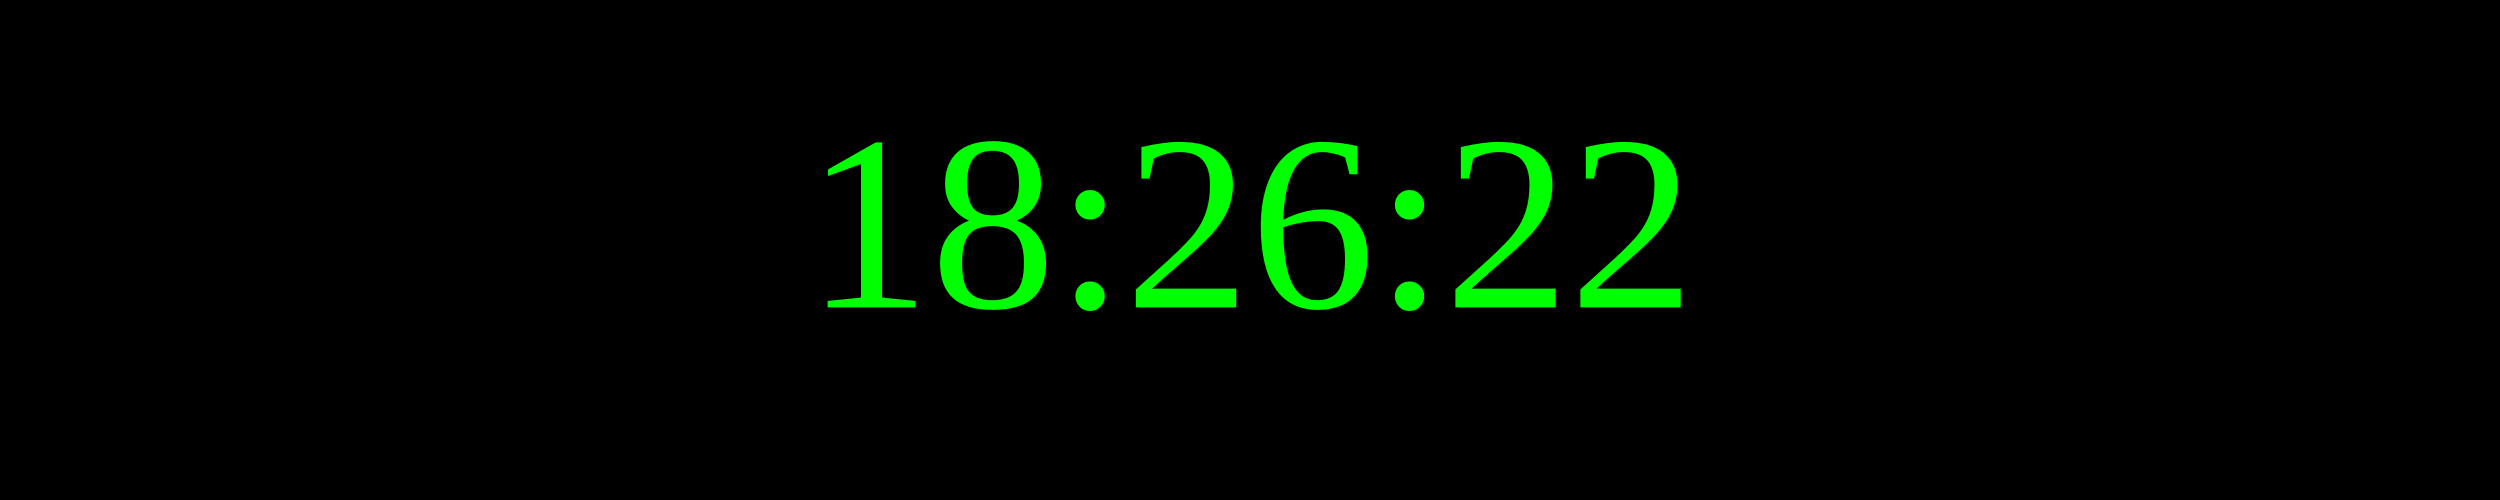
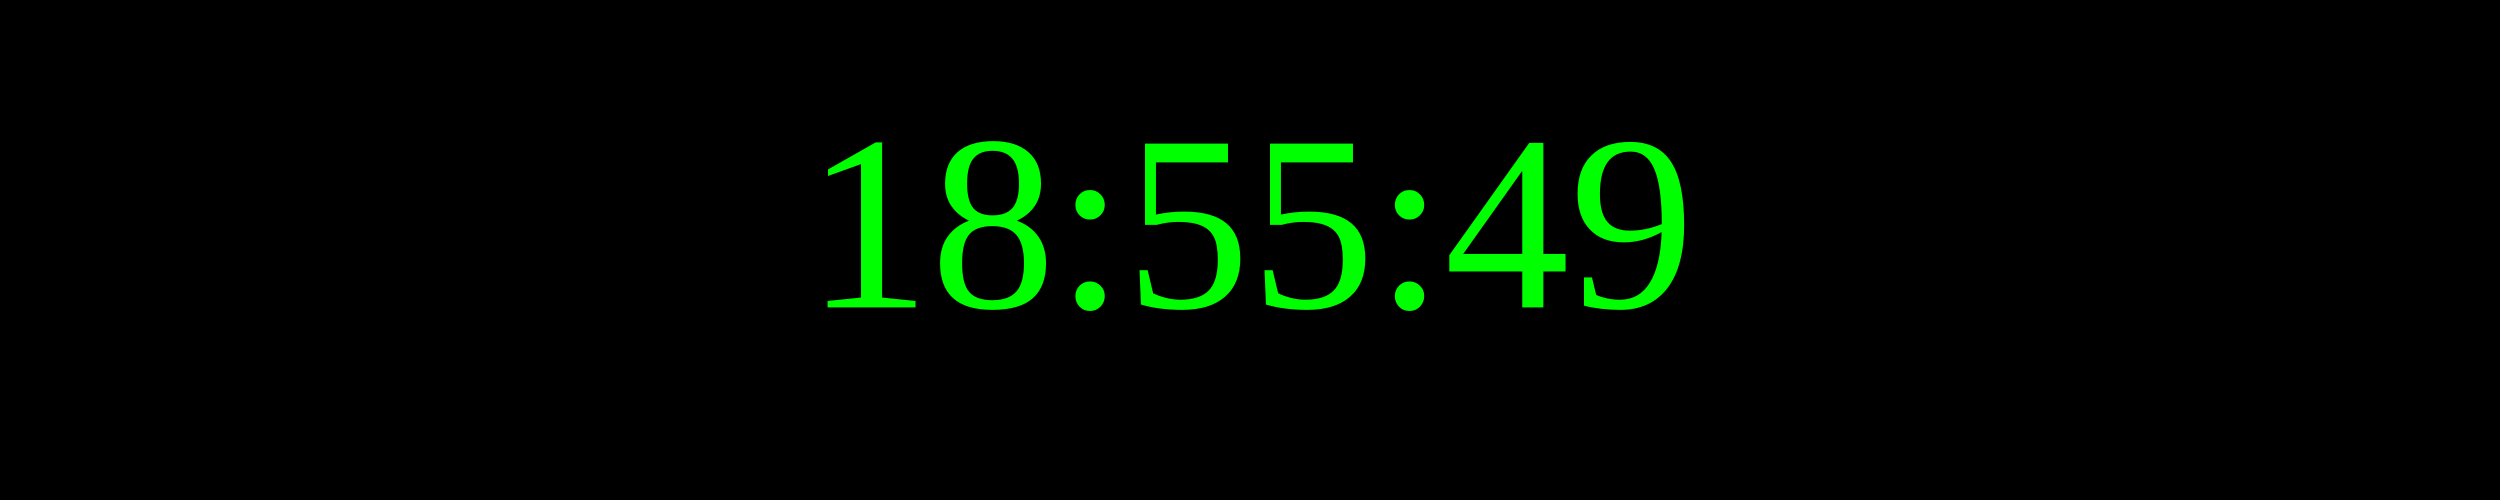
<svg xmlns="http://www.w3.org/2000/svg" width="250" height="50">
  <rect width="100%" height="100%" fill="black" />
  <text x="50%" y="50%" font-size="25" fill="lime" text-anchor="middle" dominant-baseline="middle">
- 18:26:22
+ 18:55:49
</text>
</svg>
